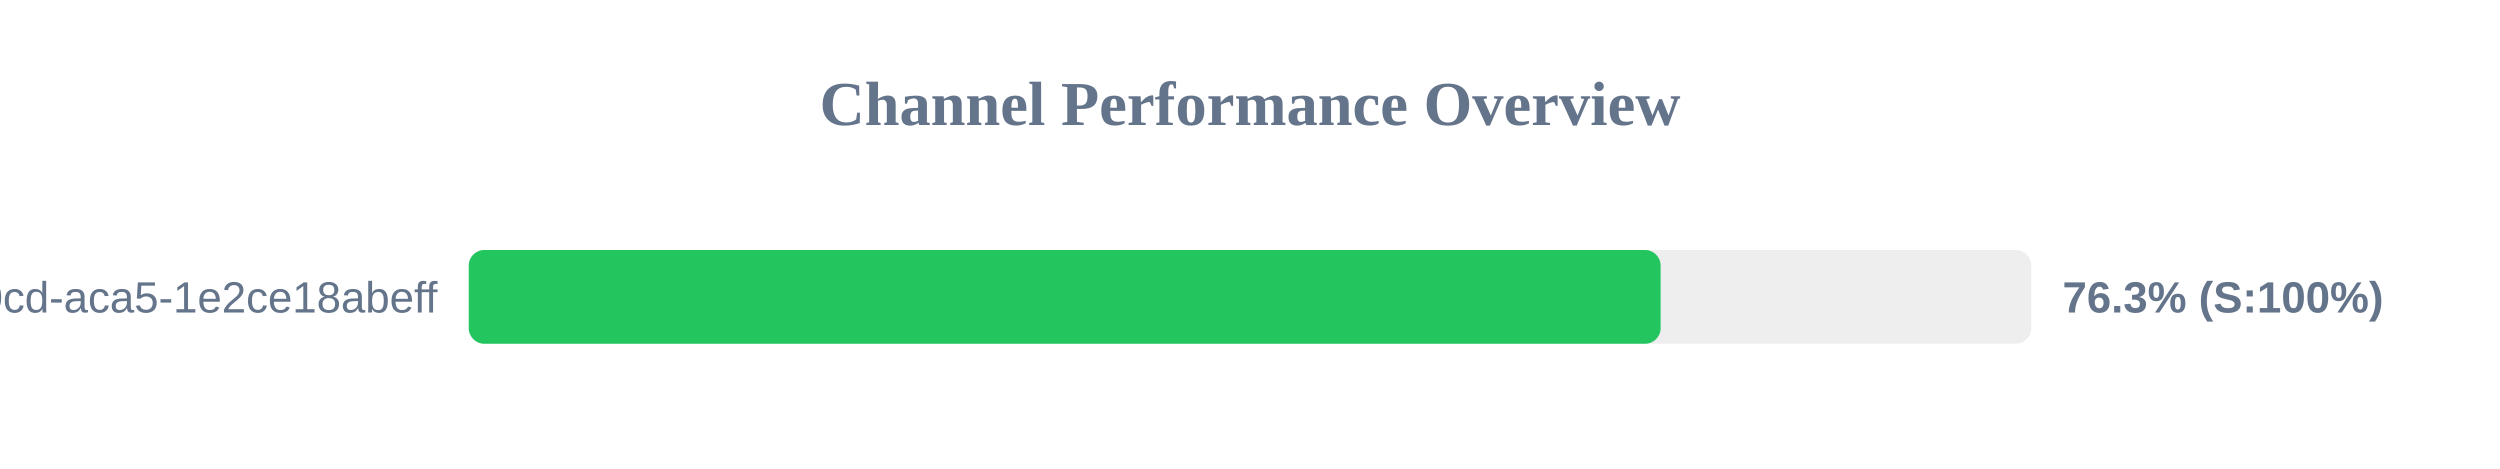
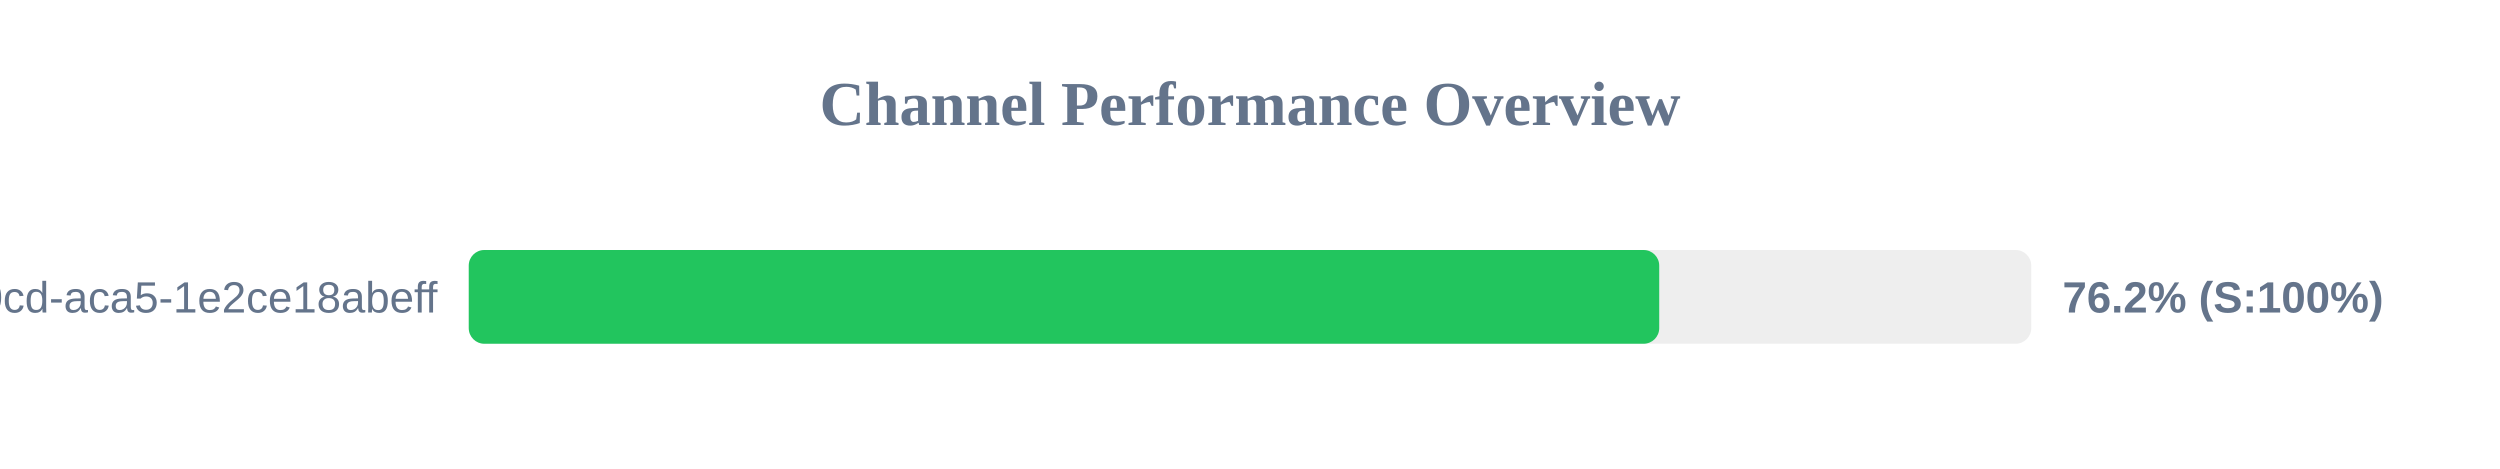
<svg xmlns="http://www.w3.org/2000/svg" width="800" height="150" version="1.1">
  <style>
        .row { font: 14px Arial; fill: #64748b; }
        .score { font: bold 14px Arial; fill: #64748b; }
    </style>
  <text x="400" y="40" text-anchor="middle" font-size="20px" font-weight="bold" fill="#64748b">Channel Performance Overview</text>
  <rect x="150" y="80" width="500" height="30" fill="#eee" rx="5" />
-   <rect x="150" y="80" width="381.4" height="30" fill="#22c55e" rx="5" />
+   <rect x="150" y="80" width="380.95" height="30" fill="#22c55e" rx="5" />
  <text x="140" y="100" text-anchor="end" class="row">?uuid=ebbeef45-0fd8-40cd-aca5-1e2ce18abeff</text>
-   <text x="660" y="100" text-anchor="start" class="score">76.3% (S:100%)</text>
+   <text x="660" y="100" text-anchor="start" class="score">76.2% (S:100%)</text>
</svg>
